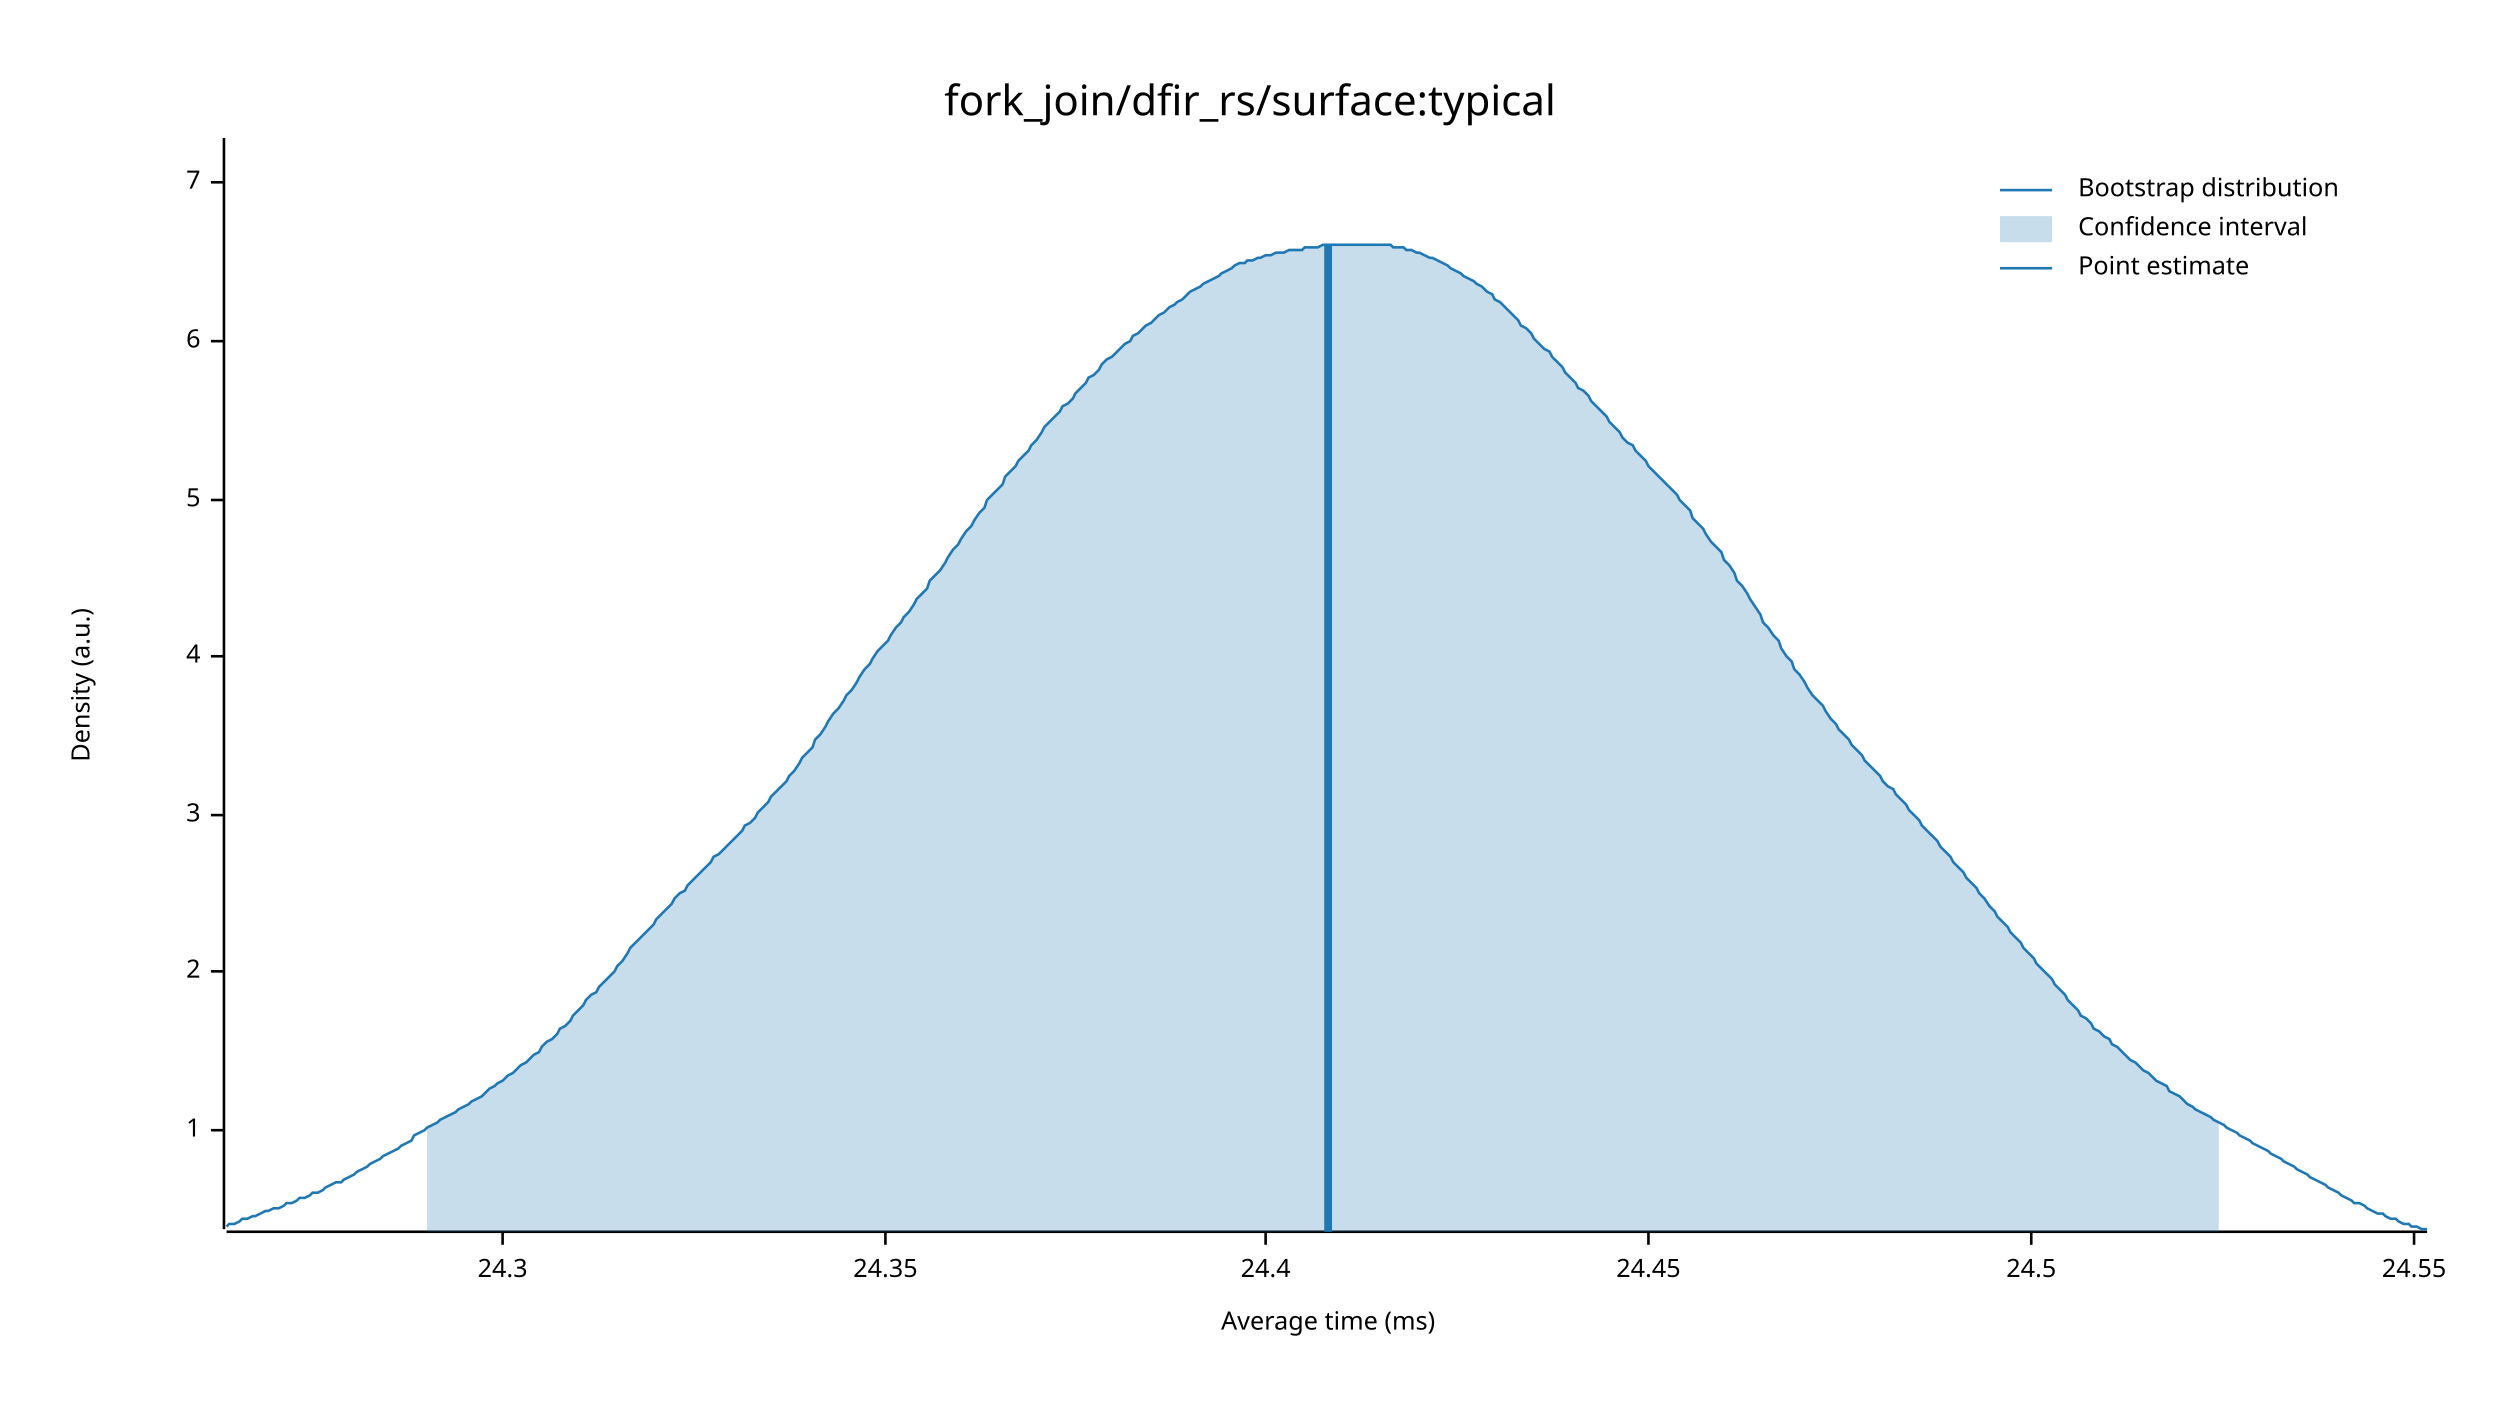
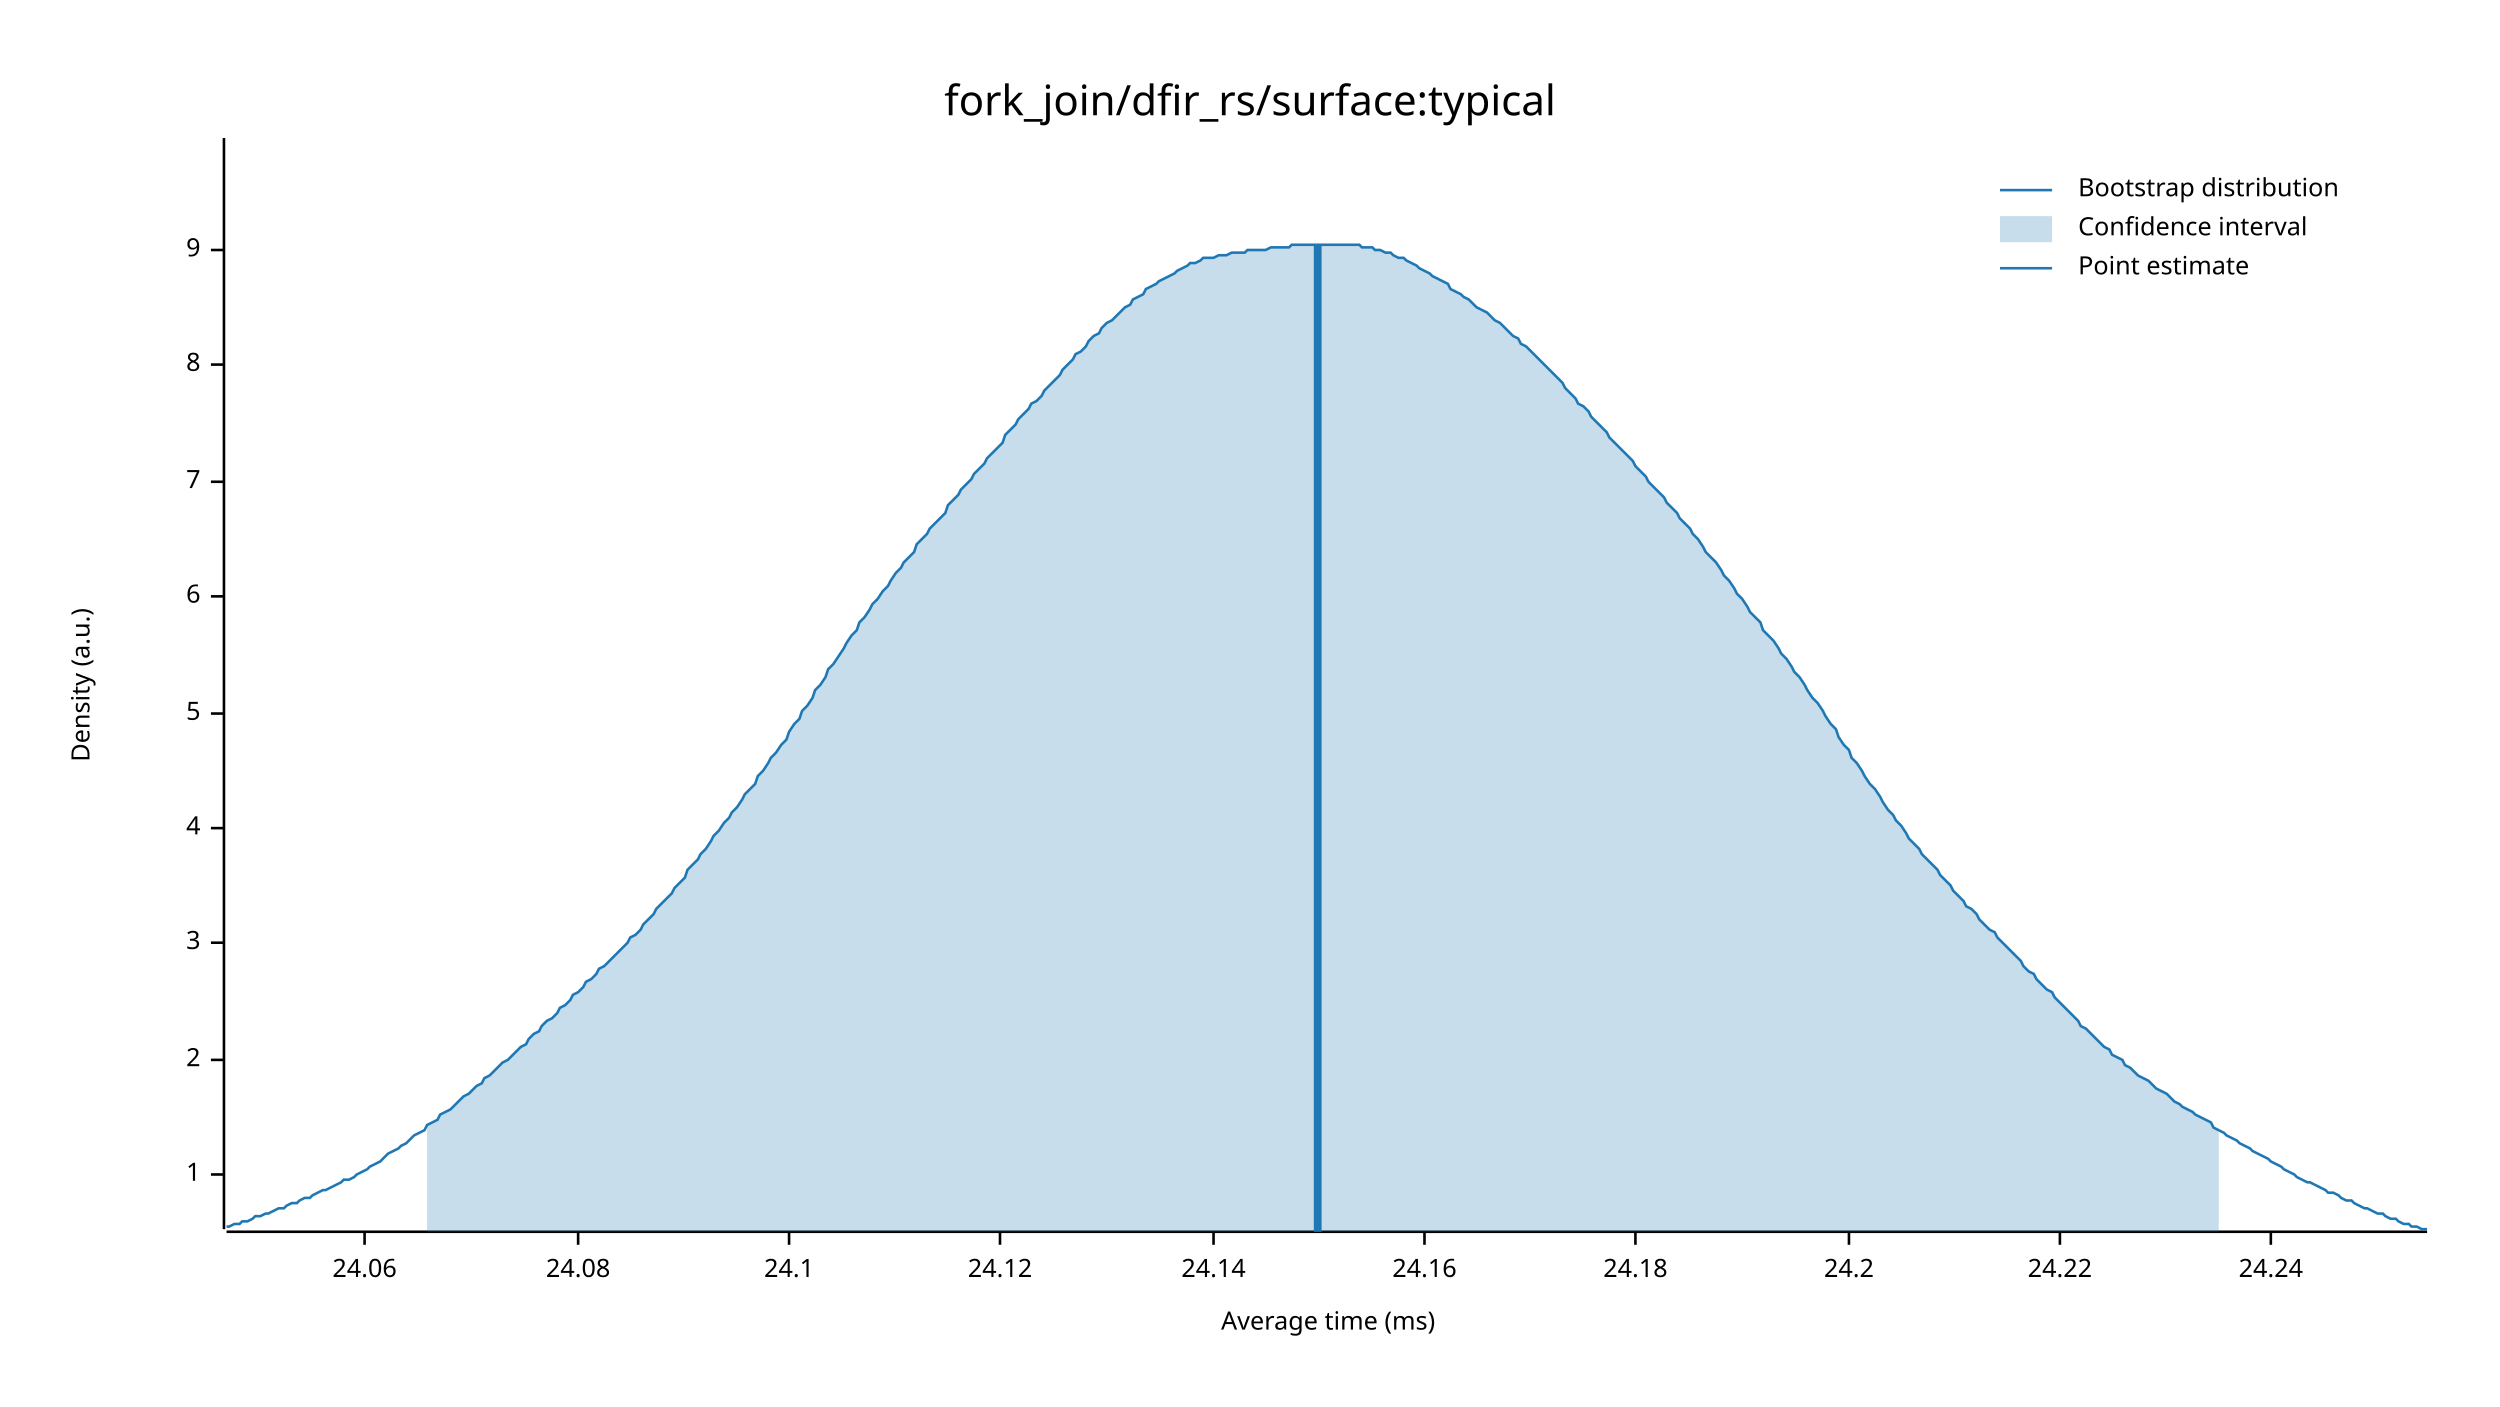
<svg xmlns="http://www.w3.org/2000/svg" width="960" height="540" viewBox="0 0 960 540">
  <text x="480" y="32" dy="0.76em" text-anchor="middle" font-family="sans-serif" font-size="16.129" opacity="1" fill="#000000">
fork_join/dfir_rs/surface:typical
</text>
  <text x="27" y="263" dy="0.76em" text-anchor="middle" font-family="sans-serif" font-size="9.677" opacity="1" fill="#000000" transform="rotate(270, 27, 263)">
Density (a.u.)
</text>
  <text x="510" y="513" dy="-0.5ex" text-anchor="middle" font-family="sans-serif" font-size="9.677" opacity="1" fill="#000000">
Average time (ms)
</text>
  <polyline fill="none" opacity="1" stroke="#000000" stroke-width="1" points="86,53 86,472 " />
-   <text x="77" y="434" dy="0.5ex" text-anchor="end" font-family="sans-serif" font-size="9.677" opacity="1" fill="#000000">
+   <text x="77" y="451" dy="0.5ex" text-anchor="end" font-family="sans-serif" font-size="9.677" opacity="1" fill="#000000">
1
</text>
-   <polyline fill="none" opacity="1" stroke="#000000" stroke-width="1" points="81,434 86,434 " />
-   <text x="77" y="373" dy="0.5ex" text-anchor="end" font-family="sans-serif" font-size="9.677" opacity="1" fill="#000000">
+   <polyline fill="none" opacity="1" stroke="#000000" stroke-width="1" points="81,451 86,451 " />
+   <text x="77" y="407" dy="0.5ex" text-anchor="end" font-family="sans-serif" font-size="9.677" opacity="1" fill="#000000">
2
</text>
-   <polyline fill="none" opacity="1" stroke="#000000" stroke-width="1" points="81,373 86,373 " />
-   <text x="77" y="313" dy="0.5ex" text-anchor="end" font-family="sans-serif" font-size="9.677" opacity="1" fill="#000000">
+   <polyline fill="none" opacity="1" stroke="#000000" stroke-width="1" points="81,407 86,407 " />
+   <text x="77" y="362" dy="0.5ex" text-anchor="end" font-family="sans-serif" font-size="9.677" opacity="1" fill="#000000">
3
</text>
-   <polyline fill="none" opacity="1" stroke="#000000" stroke-width="1" points="81,313 86,313 " />
-   <text x="77" y="252" dy="0.5ex" text-anchor="end" font-family="sans-serif" font-size="9.677" opacity="1" fill="#000000">
+   <polyline fill="none" opacity="1" stroke="#000000" stroke-width="1" points="81,362 86,362 " />
+   <text x="77" y="318" dy="0.5ex" text-anchor="end" font-family="sans-serif" font-size="9.677" opacity="1" fill="#000000">
4
</text>
-   <polyline fill="none" opacity="1" stroke="#000000" stroke-width="1" points="81,252 86,252 " />
-   <text x="77" y="192" dy="0.5ex" text-anchor="end" font-family="sans-serif" font-size="9.677" opacity="1" fill="#000000">
+   <polyline fill="none" opacity="1" stroke="#000000" stroke-width="1" points="81,318 86,318 " />
+   <text x="77" y="274" dy="0.5ex" text-anchor="end" font-family="sans-serif" font-size="9.677" opacity="1" fill="#000000">
5
</text>
-   <polyline fill="none" opacity="1" stroke="#000000" stroke-width="1" points="81,192 86,192 " />
-   <text x="77" y="131" dy="0.5ex" text-anchor="end" font-family="sans-serif" font-size="9.677" opacity="1" fill="#000000">
+   <polyline fill="none" opacity="1" stroke="#000000" stroke-width="1" points="81,274 86,274 " />
+   <text x="77" y="229" dy="0.5ex" text-anchor="end" font-family="sans-serif" font-size="9.677" opacity="1" fill="#000000">
6
</text>
-   <polyline fill="none" opacity="1" stroke="#000000" stroke-width="1" points="81,131 86,131 " />
-   <text x="77" y="70" dy="0.5ex" text-anchor="end" font-family="sans-serif" font-size="9.677" opacity="1" fill="#000000">
+   <polyline fill="none" opacity="1" stroke="#000000" stroke-width="1" points="81,229 86,229 " />
+   <text x="77" y="185" dy="0.5ex" text-anchor="end" font-family="sans-serif" font-size="9.677" opacity="1" fill="#000000">
7
</text>
-   <polyline fill="none" opacity="1" stroke="#000000" stroke-width="1" points="81,70 86,70 " />
+   <polyline fill="none" opacity="1" stroke="#000000" stroke-width="1" points="81,185 86,185 " />
+   <text x="77" y="140" dy="0.5ex" text-anchor="end" font-family="sans-serif" font-size="9.677" opacity="1" fill="#000000">
+ 8
+ </text>
+   <polyline fill="none" opacity="1" stroke="#000000" stroke-width="1" points="81,140 86,140 " />
+   <text x="77" y="96" dy="0.5ex" text-anchor="end" font-family="sans-serif" font-size="9.677" opacity="1" fill="#000000">
+ 9
+ </text>
+   <polyline fill="none" opacity="1" stroke="#000000" stroke-width="1" points="81,96 86,96 " />
  <polyline fill="none" opacity="1" stroke="#000000" stroke-width="1" points="87,473 932,473 " />
-   <text x="193" y="483" dy="0.76em" text-anchor="middle" font-family="sans-serif" font-size="9.677" opacity="1" fill="#000000">
- 24.3
+   <text x="140" y="483" dy="0.76em" text-anchor="middle" font-family="sans-serif" font-size="9.677" opacity="1" fill="#000000">
+ 24.06
</text>
-   <polyline fill="none" opacity="1" stroke="#000000" stroke-width="1" points="193,473 193,478 " />
-   <text x="340" y="483" dy="0.76em" text-anchor="middle" font-family="sans-serif" font-size="9.677" opacity="1" fill="#000000">
- 24.35
+   <polyline fill="none" opacity="1" stroke="#000000" stroke-width="1" points="140,473 140,478 " />
+   <text x="222" y="483" dy="0.76em" text-anchor="middle" font-family="sans-serif" font-size="9.677" opacity="1" fill="#000000">
+ 24.08
</text>
-   <polyline fill="none" opacity="1" stroke="#000000" stroke-width="1" points="340,473 340,478 " />
-   <text x="486" y="483" dy="0.76em" text-anchor="middle" font-family="sans-serif" font-size="9.677" opacity="1" fill="#000000">
- 24.4
+   <polyline fill="none" opacity="1" stroke="#000000" stroke-width="1" points="222,473 222,478 " />
+   <text x="303" y="483" dy="0.76em" text-anchor="middle" font-family="sans-serif" font-size="9.677" opacity="1" fill="#000000">
+ 24.1
</text>
-   <polyline fill="none" opacity="1" stroke="#000000" stroke-width="1" points="486,473 486,478 " />
-   <text x="633" y="483" dy="0.76em" text-anchor="middle" font-family="sans-serif" font-size="9.677" opacity="1" fill="#000000">
- 24.45
+   <polyline fill="none" opacity="1" stroke="#000000" stroke-width="1" points="303,473 303,478 " />
+   <text x="384" y="483" dy="0.76em" text-anchor="middle" font-family="sans-serif" font-size="9.677" opacity="1" fill="#000000">
+ 24.12
</text>
-   <polyline fill="none" opacity="1" stroke="#000000" stroke-width="1" points="633,473 633,478 " />
-   <text x="780" y="483" dy="0.76em" text-anchor="middle" font-family="sans-serif" font-size="9.677" opacity="1" fill="#000000">
- 24.5
+   <polyline fill="none" opacity="1" stroke="#000000" stroke-width="1" points="384,473 384,478 " />
+   <text x="466" y="483" dy="0.76em" text-anchor="middle" font-family="sans-serif" font-size="9.677" opacity="1" fill="#000000">
+ 24.14
</text>
-   <polyline fill="none" opacity="1" stroke="#000000" stroke-width="1" points="780,473 780,478 " />
-   <text x="927" y="483" dy="0.76em" text-anchor="middle" font-family="sans-serif" font-size="9.677" opacity="1" fill="#000000">
- 24.55
+   <polyline fill="none" opacity="1" stroke="#000000" stroke-width="1" points="466,473 466,478 " />
+   <text x="547" y="483" dy="0.76em" text-anchor="middle" font-family="sans-serif" font-size="9.677" opacity="1" fill="#000000">
+ 24.16
</text>
-   <polyline fill="none" opacity="1" stroke="#000000" stroke-width="1" points="927,473 927,478 " />
-   <polyline fill="none" opacity="1" stroke="#1F78B4" stroke-width="1" points="87,471 88,470 90,470 92,469 93,468 95,468 97,467 98,467 100,466 102,465 103,465 105,464 107,464 109,463 110,462 112,462 114,461 115,460 117,460 119,459 120,458 122,458 124,457 125,456 127,455 129,454 131,454 132,453 134,452 136,451 137,450 139,449 141,448 142,447 144,446 146,445 147,444 149,443 151,442 153,441 154,440 156,439 158,438 159,436 161,435 163,434 164,433 166,432 168,431 169,430 171,429 173,428 175,427 176,426 178,425 180,424 181,423 183,422 185,421 186,420 188,418 190,417 191,416 193,415 195,413 197,412 198,411 200,409 202,408 203,407 205,405 207,404 208,402 210,400 212,399 214,397 215,395 217,394 219,392 220,390 222,388 224,386 225,384 227,382 229,381 230,379 232,377 234,375 236,373 237,371 239,369 241,366 242,364 244,362 246,360 247,359 249,357 251,355 252,353 254,351 256,349 258,347 259,345 261,343 263,342 264,340 266,338 268,336 269,335 271,333 273,331 274,329 276,328 278,326 280,324 281,323 283,321 285,319 286,317 288,316 290,314 291,312 293,310 295,308 296,306 298,304 300,302 302,300 303,298 305,296 307,293 308,291 310,289 312,287 313,284 315,282 317,279 318,277 320,274 322,272 324,269 325,267 327,265 329,262 330,260 332,257 334,255 335,253 337,250 339,248 341,246 342,244 344,241 346,239 347,237 349,235 351,232 352,230 354,228 356,226 357,223 359,221 361,219 363,216 364,214 366,211 368,209 369,207 371,204 373,202 374,200 376,197 378,195 379,192 381,190 383,188 385,186 386,183 388,181 390,179 391,177 393,175 395,173 396,171 398,169 400,166 401,164 403,162 405,160 407,158 408,156 410,155 412,153 413,151 415,149 417,147 418,145 420,144 422,142 423,140 425,138 427,137 429,135 430,134 432,132 434,131 435,129 437,128 439,126 440,125 442,124 444,122 445,121 447,120 449,118 451,117 452,116 454,115 456,113 457,112 459,111 461,110 462,109 464,108 466,107 468,106 469,105 471,104 473,103 474,102 476,101 478,101 479,100 481,100 483,99 484,99 486,98 488,98 490,97 491,97 493,97 495,96 496,96 498,96 500,96 501,95 503,95 505,95 506,95 508,94 510,94 512,94 513,94 515,94 517,94 518,94 520,94 522,94 523,94 525,94 527,94 528,94 530,94 532,94 534,94 535,95 537,95 539,95 540,96 542,96 544,97 545,97 547,98 549,99 550,99 552,100 554,101 556,102 557,103 559,104 561,105 562,106 564,107 566,108 567,109 569,110 571,112 573,113 574,115 576,116 578,118 579,119 581,121 583,123 584,125 586,126 588,128 589,130 591,132 593,134 595,135 596,137 598,139 600,141 601,143 603,145 605,147 606,149 608,150 610,152 611,154 613,156 615,158 617,160 618,162 620,164 622,166 623,168 625,170 627,171 628,173 630,175 632,177 633,179 635,181 637,183 639,185 640,186 642,188 644,190 645,192 647,194 649,196 650,199 652,201 654,203 655,205 657,208 659,210 661,212 662,215 664,217 666,220 667,223 669,225 671,228 672,230 674,233 676,236 677,239 679,241 681,244 683,246 684,249 686,252 688,254 689,257 691,259 693,262 694,264 696,267 698,269 700,271 701,273 703,276 705,278 706,280 708,282 710,284 711,286 713,288 715,290 716,292 718,294 720,296 722,298 723,300 725,302 727,303 728,305 730,307 732,309 733,311 735,313 737,315 738,317 740,319 742,321 744,323 745,325 747,327 749,329 750,331 752,333 754,335 755,337 757,339 759,341 760,343 762,345 764,348 766,350 767,352 769,354 771,356 772,358 774,360 776,362 777,364 779,366 781,368 782,370 784,372 786,374 788,376 789,378 791,380 793,382 794,384 796,386 798,388 799,390 801,391 803,393 804,395 806,396 808,398 810,399 811,401 813,402 815,404 816,405 818,407 820,408 821,409 823,411 825,412 827,414 828,415 830,416 832,417 833,419 835,420 837,421 838,422 840,424 842,425 843,426 845,427 847,428 849,429 850,430 852,431 854,432 855,433 857,434 859,435 860,436 862,437 864,438 865,439 867,440 869,441 871,442 872,443 874,444 876,445 877,446 879,447 881,448 882,449 884,450 886,451 887,452 889,453 891,454 893,455 894,456 896,457 898,458 899,459 901,460 903,461 904,462 906,462 908,463 909,464 911,465 913,466 915,466 916,467 918,468 920,468 921,469 923,470 925,470 926,471 928,471 930,472 932,472 " />
-   <polygon opacity="0.25" fill="#1F78B4" points="164,433 166,432 168,431 169,430 171,429 173,428 175,427 176,426 178,425 180,424 181,423 183,422 185,421 186,420 188,418 190,417 191,416 193,415 195,413 197,412 198,411 200,409 202,408 203,407 205,405 207,404 208,402 210,400 212,399 214,397 215,395 217,394 219,392 220,390 222,388 224,386 225,384 227,382 229,381 230,379 232,377 234,375 236,373 237,371 239,369 241,366 242,364 244,362 246,360 247,359 249,357 251,355 252,353 254,351 256,349 258,347 259,345 261,343 263,342 264,340 266,338 268,336 269,335 271,333 273,331 274,329 276,328 278,326 280,324 281,323 283,321 285,319 286,317 288,316 290,314 291,312 293,310 295,308 296,306 298,304 300,302 302,300 303,298 305,296 307,293 308,291 310,289 312,287 313,284 315,282 317,279 318,277 320,274 322,272 324,269 325,267 327,265 329,262 330,260 332,257 334,255 335,253 337,250 339,248 341,246 342,244 344,241 346,239 347,237 349,235 351,232 352,230 354,228 356,226 357,223 359,221 361,219 363,216 364,214 366,211 368,209 369,207 371,204 373,202 374,200 376,197 378,195 379,192 381,190 383,188 385,186 386,183 388,181 390,179 391,177 393,175 395,173 396,171 398,169 400,166 401,164 403,162 405,160 407,158 408,156 410,155 412,153 413,151 415,149 417,147 418,145 420,144 422,142 423,140 425,138 427,137 429,135 430,134 432,132 434,131 435,129 437,128 439,126 440,125 442,124 444,122 445,121 447,120 449,118 451,117 452,116 454,115 456,113 457,112 459,111 461,110 462,109 464,108 466,107 468,106 469,105 471,104 473,103 474,102 476,101 478,101 479,100 481,100 483,99 484,99 486,98 488,98 490,97 491,97 493,97 495,96 496,96 498,96 500,96 501,95 503,95 505,95 506,95 508,94 510,94 512,94 513,94 515,94 517,94 518,94 520,94 522,94 523,94 525,94 527,94 528,94 530,94 532,94 534,94 535,95 537,95 539,95 540,96 542,96 544,97 545,97 547,98 549,99 550,99 552,100 554,101 556,102 557,103 559,104 561,105 562,106 564,107 566,108 567,109 569,110 571,112 573,113 574,115 576,116 578,118 579,119 581,121 583,123 584,125 586,126 588,128 589,130 591,132 593,134 595,135 596,137 598,139 600,141 601,143 603,145 605,147 606,149 608,150 610,152 611,154 613,156 615,158 617,160 618,162 620,164 622,166 623,168 625,170 627,171 628,173 630,175 632,177 633,179 635,181 637,183 639,185 640,186 642,188 644,190 645,192 647,194 649,196 650,199 652,201 654,203 655,205 657,208 659,210 661,212 662,215 664,217 666,220 667,223 669,225 671,228 672,230 674,233 676,236 677,239 679,241 681,244 683,246 684,249 686,252 688,254 689,257 691,259 693,262 694,264 696,267 698,269 700,271 701,273 703,276 705,278 706,280 708,282 710,284 711,286 713,288 715,290 716,292 718,294 720,296 722,298 723,300 725,302 727,303 728,305 730,307 732,309 733,311 735,313 737,315 738,317 740,319 742,321 744,323 745,325 747,327 749,329 750,331 752,333 754,335 755,337 757,339 759,341 760,343 762,345 764,348 766,350 767,352 769,354 771,356 772,358 774,360 776,362 777,364 779,366 781,368 782,370 784,372 786,374 788,376 789,378 791,380 793,382 794,384 796,386 798,388 799,390 801,391 803,393 804,395 806,396 808,398 810,399 811,401 813,402 815,404 816,405 818,407 820,408 821,409 823,411 825,412 827,414 828,415 830,416 832,417 833,419 835,420 837,421 838,422 840,424 842,425 843,426 845,427 847,428 849,429 850,430 852,431 852,473 164,473 " />
-   <polyline fill="none" opacity="1" stroke="#1F78B4" stroke-width="3" points="510,473 510,94 " />
+   <polyline fill="none" opacity="1" stroke="#000000" stroke-width="1" points="547,473 547,478 " />
+   <text x="628" y="483" dy="0.76em" text-anchor="middle" font-family="sans-serif" font-size="9.677" opacity="1" fill="#000000">
+ 24.18
+ </text>
+   <polyline fill="none" opacity="1" stroke="#000000" stroke-width="1" points="628,473 628,478 " />
+   <text x="710" y="483" dy="0.76em" text-anchor="middle" font-family="sans-serif" font-size="9.677" opacity="1" fill="#000000">
+ 24.2
+ </text>
+   <polyline fill="none" opacity="1" stroke="#000000" stroke-width="1" points="710,473 710,478 " />
+   <text x="791" y="483" dy="0.76em" text-anchor="middle" font-family="sans-serif" font-size="9.677" opacity="1" fill="#000000">
+ 24.22
+ </text>
+   <polyline fill="none" opacity="1" stroke="#000000" stroke-width="1" points="791,473 791,478 " />
+   <text x="872" y="483" dy="0.76em" text-anchor="middle" font-family="sans-serif" font-size="9.677" opacity="1" fill="#000000">
+ 24.24
+ </text>
+   <polyline fill="none" opacity="1" stroke="#000000" stroke-width="1" points="872,473 872,478 " />
+   <polyline fill="none" opacity="1" stroke="#1F78B4" stroke-width="1" points="87,471 88,471 90,470 92,470 93,469 95,469 97,468 98,467 100,467 102,466 103,466 105,465 107,464 109,464 110,463 112,462 114,462 115,461 117,460 119,460 120,459 122,458 124,457 125,457 127,456 129,455 131,454 132,453 134,453 136,452 137,451 139,450 141,449 142,448 144,447 146,446 147,445 149,443 151,442 153,441 154,440 156,439 158,437 159,436 161,435 163,434 164,432 166,431 168,430 169,428 171,427 173,426 175,424 176,423 178,421 180,420 181,419 183,417 185,416 186,414 188,413 190,411 191,410 193,408 195,407 197,405 198,404 200,402 202,401 203,399 205,397 207,396 208,394 210,392 212,391 214,389 215,387 217,386 219,384 220,382 222,381 224,379 225,377 227,376 229,374 230,372 232,371 234,369 236,367 237,366 239,364 241,362 242,360 244,359 246,357 247,355 249,353 251,351 252,349 254,347 256,345 258,343 259,341 261,339 263,337 264,334 266,332 268,330 269,328 271,326 273,323 274,321 276,319 278,316 280,314 281,312 283,310 285,307 286,305 288,303 290,301 291,298 293,296 295,293 296,291 298,289 300,286 302,284 303,281 305,278 307,276 308,273 310,271 312,268 313,265 315,263 317,260 318,257 320,255 322,252 324,249 325,247 327,244 329,242 330,239 332,237 334,234 335,232 337,230 339,227 341,225 342,223 344,220 346,218 347,216 349,214 351,212 352,209 354,207 356,205 357,203 359,201 361,199 363,197 364,194 366,192 368,190 369,188 371,186 373,184 374,182 376,180 378,178 379,176 381,174 383,172 385,170 386,167 388,165 390,163 391,161 393,159 395,157 396,155 398,154 400,152 401,150 403,148 405,146 407,144 408,142 410,140 412,138 413,136 415,135 417,133 418,131 420,129 422,128 423,126 425,124 427,123 429,121 430,120 432,118 434,117 435,115 437,114 439,113 440,111 442,110 444,109 445,108 447,107 449,106 451,105 452,104 454,103 456,102 457,101 459,101 461,100 462,99 464,99 466,99 468,98 469,98 471,98 473,97 474,97 476,97 478,97 479,96 481,96 483,96 484,96 486,96 488,95 490,95 491,95 493,95 495,95 496,94 498,94 500,94 501,94 503,94 505,94 506,94 508,94 510,94 512,94 513,94 515,94 517,94 518,94 520,94 522,94 523,95 525,95 527,95 528,96 530,96 532,97 534,97 535,98 537,99 539,99 540,100 542,101 544,102 545,103 547,104 549,105 550,106 552,107 554,108 556,109 557,111 559,112 561,113 562,114 564,115 566,117 567,118 569,119 571,120 573,122 574,123 576,124 578,126 579,127 581,129 583,130 584,132 586,133 588,135 589,136 591,138 593,140 595,142 596,143 598,145 600,147 601,149 603,151 605,153 606,155 608,156 610,158 611,160 613,162 615,164 617,166 618,168 620,170 622,172 623,173 625,175 627,177 628,179 630,181 632,183 633,185 635,187 637,189 639,191 640,193 642,195 644,197 645,199 647,201 649,203 650,205 652,207 654,210 655,212 657,214 659,216 661,219 662,221 664,223 666,226 667,228 669,230 671,233 672,235 674,237 676,239 677,242 679,244 681,246 683,249 684,251 686,253 688,256 689,258 691,260 693,263 694,265 696,268 698,270 700,273 701,275 703,278 705,280 706,283 708,286 710,288 711,291 713,293 715,296 716,298 718,301 720,303 722,306 723,308 725,311 727,313 728,315 730,317 732,320 733,322 735,324 737,326 738,328 740,330 742,332 744,334 745,336 747,338 749,340 750,342 752,344 754,346 755,348 757,349 759,351 760,353 762,355 764,357 766,358 767,360 769,362 771,364 772,365 774,367 776,369 777,371 779,373 781,374 782,376 784,378 786,380 788,381 789,383 791,385 793,387 794,388 796,390 798,392 799,394 801,395 803,397 804,398 806,400 808,402 810,403 811,405 813,406 815,407 816,409 818,410 820,412 821,413 823,414 825,415 827,417 828,418 830,419 832,420 833,421 835,423 837,424 838,425 840,426 842,427 843,428 845,429 847,430 849,431 850,433 852,434 854,435 855,436 857,437 859,438 860,439 862,440 864,441 865,442 867,443 869,444 871,445 872,446 874,447 876,448 877,449 879,450 881,451 882,452 884,453 886,454 887,454 889,455 891,456 893,457 894,458 896,458 898,459 899,460 901,461 903,461 904,462 906,463 908,464 909,464 911,465 913,466 915,466 916,467 918,468 920,468 921,469 923,470 925,470 926,471 928,471 930,472 932,472 " />
+   <polygon opacity="0.25" fill="#1F78B4" points="164,432 166,431 168,430 169,428 171,427 173,426 175,424 176,423 178,421 180,420 181,419 183,417 185,416 186,414 188,413 190,411 191,410 193,408 195,407 197,405 198,404 200,402 202,401 203,399 205,397 207,396 208,394 210,392 212,391 214,389 215,387 217,386 219,384 220,382 222,381 224,379 225,377 227,376 229,374 230,372 232,371 234,369 236,367 237,366 239,364 241,362 242,360 244,359 246,357 247,355 249,353 251,351 252,349 254,347 256,345 258,343 259,341 261,339 263,337 264,334 266,332 268,330 269,328 271,326 273,323 274,321 276,319 278,316 280,314 281,312 283,310 285,307 286,305 288,303 290,301 291,298 293,296 295,293 296,291 298,289 300,286 302,284 303,281 305,278 307,276 308,273 310,271 312,268 313,265 315,263 317,260 318,257 320,255 322,252 324,249 325,247 327,244 329,242 330,239 332,237 334,234 335,232 337,230 339,227 341,225 342,223 344,220 346,218 347,216 349,214 351,212 352,209 354,207 356,205 357,203 359,201 361,199 363,197 364,194 366,192 368,190 369,188 371,186 373,184 374,182 376,180 378,178 379,176 381,174 383,172 385,170 386,167 388,165 390,163 391,161 393,159 395,157 396,155 398,154 400,152 401,150 403,148 405,146 407,144 408,142 410,140 412,138 413,136 415,135 417,133 418,131 420,129 422,128 423,126 425,124 427,123 429,121 430,120 432,118 434,117 435,115 437,114 439,113 440,111 442,110 444,109 445,108 447,107 449,106 451,105 452,104 454,103 456,102 457,101 459,101 461,100 462,99 464,99 466,99 468,98 469,98 471,98 473,97 474,97 476,97 478,97 479,96 481,96 483,96 484,96 486,96 488,95 490,95 491,95 493,95 495,95 496,94 498,94 500,94 501,94 503,94 505,94 506,94 508,94 510,94 512,94 513,94 515,94 517,94 518,94 520,94 522,94 523,95 525,95 527,95 528,96 530,96 532,97 534,97 535,98 537,99 539,99 540,100 542,101 544,102 545,103 547,104 549,105 550,106 552,107 554,108 556,109 557,111 559,112 561,113 562,114 564,115 566,117 567,118 569,119 571,120 573,122 574,123 576,124 578,126 579,127 581,129 583,130 584,132 586,133 588,135 589,136 591,138 593,140 595,142 596,143 598,145 600,147 601,149 603,151 605,153 606,155 608,156 610,158 611,160 613,162 615,164 617,166 618,168 620,170 622,172 623,173 625,175 627,177 628,179 630,181 632,183 633,185 635,187 637,189 639,191 640,193 642,195 644,197 645,199 647,201 649,203 650,205 652,207 654,210 655,212 657,214 659,216 661,219 662,221 664,223 666,226 667,228 669,230 671,233 672,235 674,237 676,239 677,242 679,244 681,246 683,249 684,251 686,253 688,256 689,258 691,260 693,263 694,265 696,268 698,270 700,273 701,275 703,278 705,280 706,283 708,286 710,288 711,291 713,293 715,296 716,298 718,301 720,303 722,306 723,308 725,311 727,313 728,315 730,317 732,320 733,322 735,324 737,326 738,328 740,330 742,332 744,334 745,336 747,338 749,340 750,342 752,344 754,346 755,348 757,349 759,351 760,353 762,355 764,357 766,358 767,360 769,362 771,364 772,365 774,367 776,369 777,371 779,373 781,374 782,376 784,378 786,380 788,381 789,383 791,385 793,387 794,388 796,390 798,392 799,394 801,395 803,397 804,398 806,400 808,402 810,403 811,405 813,406 815,407 816,409 818,410 820,412 821,413 823,414 825,415 827,417 828,418 830,419 832,420 833,421 835,423 837,424 838,425 840,426 842,427 843,428 845,429 847,430 849,431 850,433 852,434 852,473 164,473 " />
+   <polyline fill="none" opacity="1" stroke="#1F78B4" stroke-width="3" points="506,473 506,94 " />
  <text x="798" y="68" dy="0.76em" text-anchor="start" font-family="sans-serif" font-size="9.677" opacity="1" fill="#000000">
Bootstrap distribution
</text>
  <text x="798" y="83" dy="0.76em" text-anchor="start" font-family="sans-serif" font-size="9.677" opacity="1" fill="#000000">
Confidence interval
</text>
  <text x="798" y="98" dy="0.76em" text-anchor="start" font-family="sans-serif" font-size="9.677" opacity="1" fill="#000000">
Point estimate
</text>
  <polyline fill="none" opacity="1" stroke="#1F78B4" stroke-width="1" points="768,73 788,73 " />
  <rect x="768" y="83" width="20" height="10" opacity="0.25" fill="#1F78B4" stroke="none" />
  <polyline fill="none" opacity="1" stroke="#1F78B4" stroke-width="1" points="768,103 788,103 " />
</svg>
